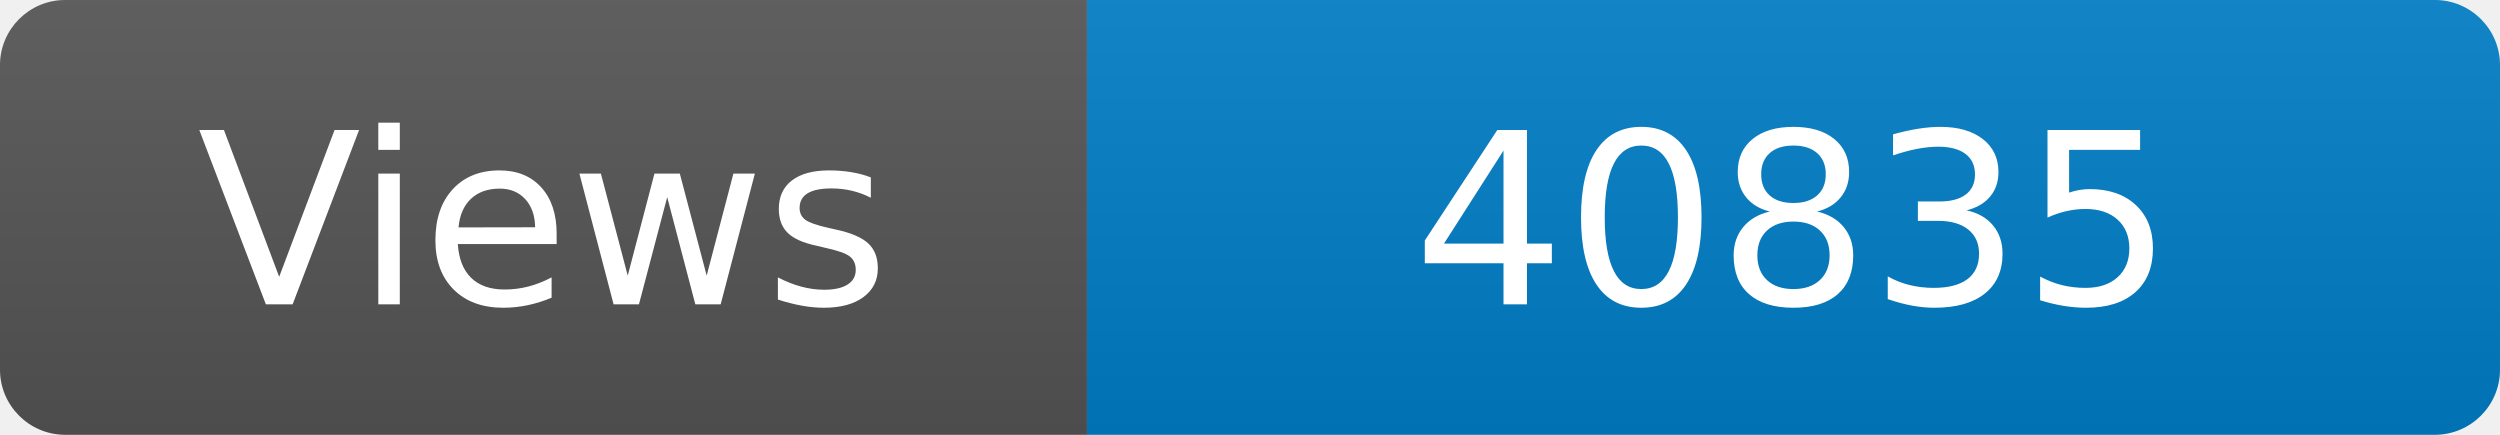
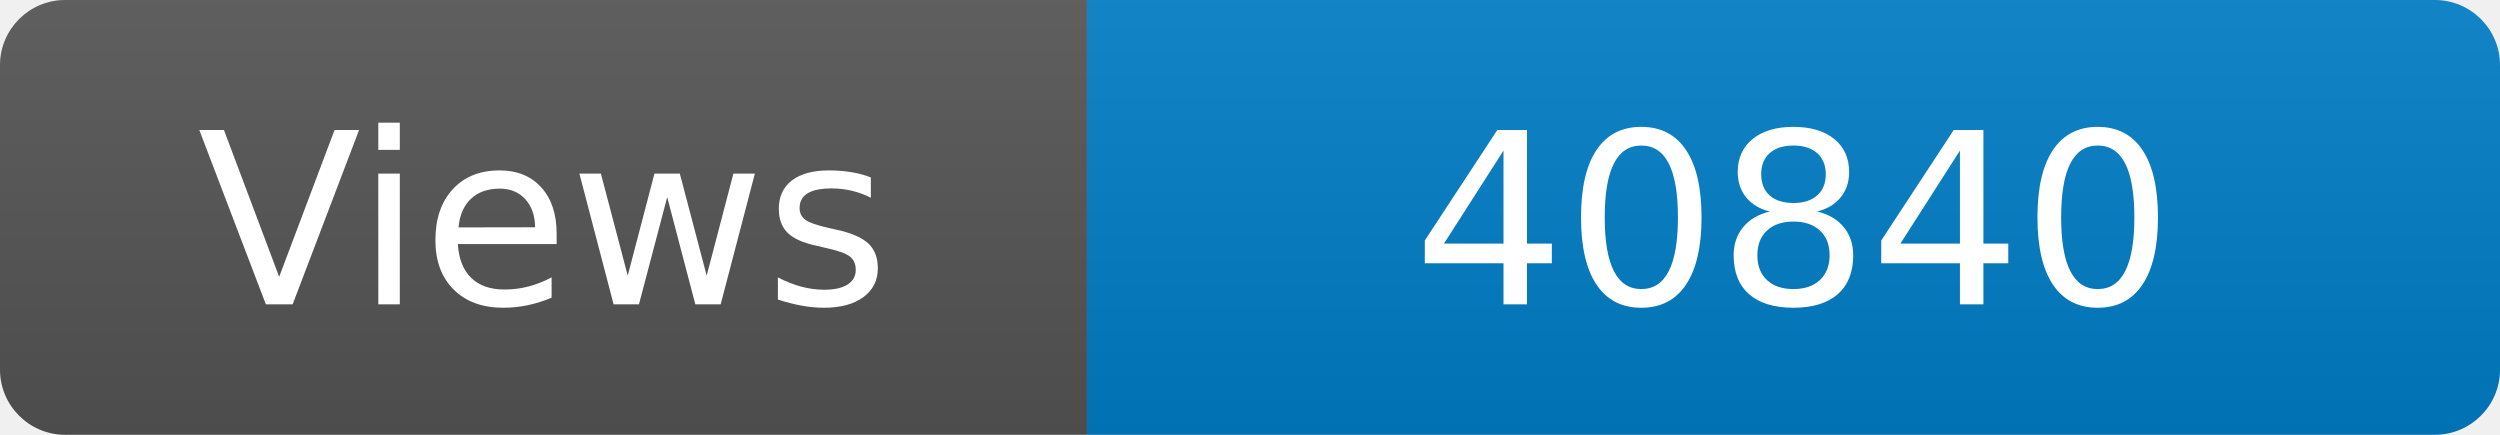
<svg xmlns="http://www.w3.org/2000/svg" width="115" height="20" role="img" aria-label="Maintained?: yes">
  <linearGradient id="s" x2="0" y2="100%">
    <stop offset="0" stop-color="#bbb" stop-opacity=".1" />
    <stop offset="1" stop-opacity=".1" />
  </linearGradient>
  <clipPath id="r">
    <rect width="115" height="20" rx="3" fill="#fff" />
  </clipPath>
  <g clip-path="url(#r)">
    <rect width="50" height="20" fill="#555" />
    <rect x="50" width="160" height="20" fill="#007ec6" />
    <rect width="115" height="20" fill="url(#s)" />
  </g>
  <g fill="#fff" text-anchor="middle" font-family="Verdana,Geneva,DejaVu Sans,sans-serif" font-size="110">
    <text x="250" y="140" transform="scale(.1)" fill="#fff">Views</text>
-     <text x="825" y="140" transform="scale(.1)" fill="#fff">40835</text>
+     <text x="825" y="140" transform="scale(.1)" fill="#fff">40840</text>
  </g>
</svg>
